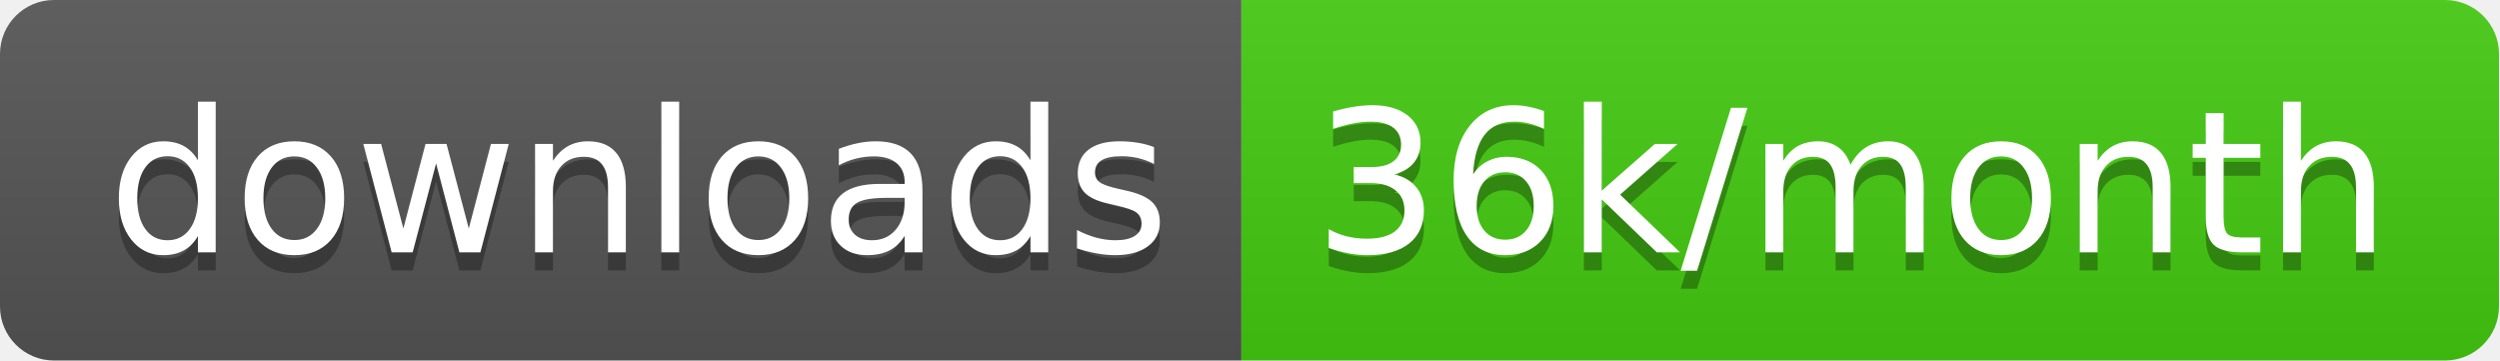
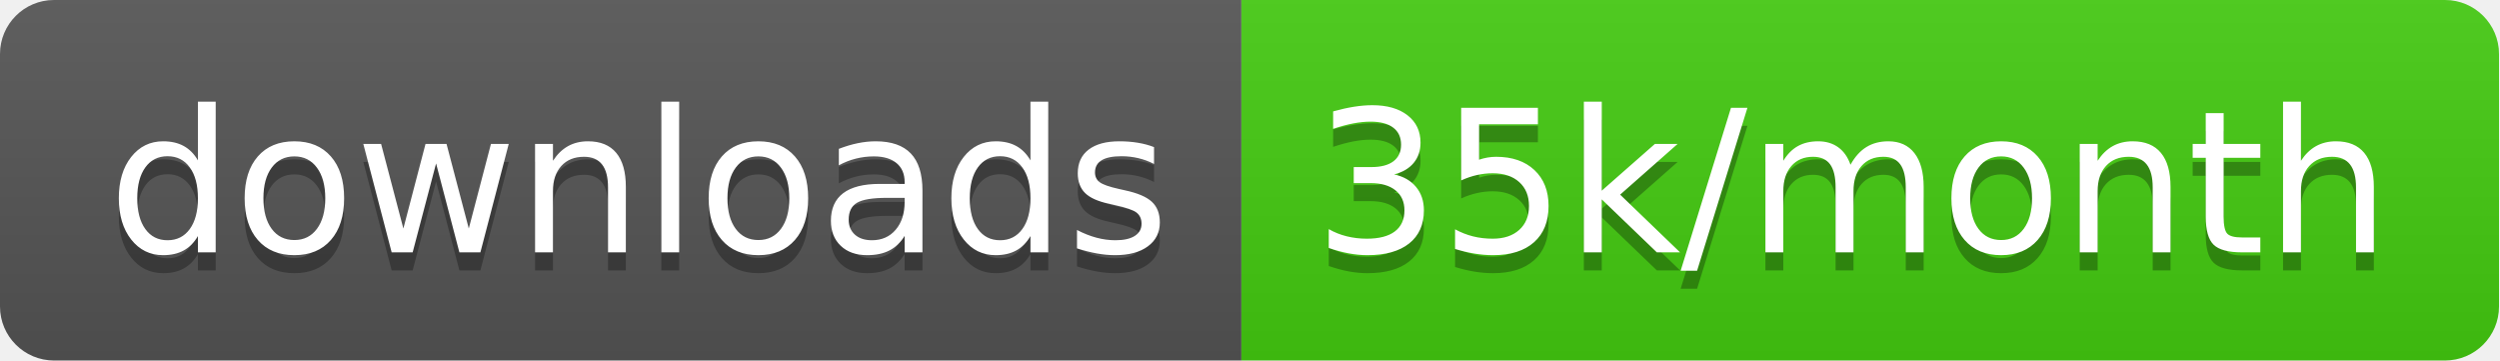
<svg xmlns="http://www.w3.org/2000/svg" width="138.7" height="20">
  <linearGradient id="smooth" x2="0" y2="100%">
    <stop offset="0" stop-color="#bbb" stop-opacity=".1" />
    <stop offset="1" stop-opacity=".1" />
  </linearGradient>
  <clipPath id="round">
    <rect width="138.7" height="20" rx="3" fill="#fff" />
  </clipPath>
  <g clip-path="url(#round)">
    <rect width="68.9" height="20" fill="#555" />
    <rect x="68.9" width="69.8" height="20" fill="#4c1" />
    <rect width="138.7" height="20" fill="url(#smooth)" />
  </g>
  <g fill="#fff" text-anchor="middle" font-family="DejaVu Sans,Verdana,Geneva,sans-serif" font-size="110">
    <text x="354.5" y="150" fill="#010101" fill-opacity=".3" transform="scale(0.1)" textLength="589.0" lengthAdjust="spacing">downloads</text>
    <text x="354.5" y="140" transform="scale(0.1)" textLength="589.0" lengthAdjust="spacing">downloads</text>
-     <text x="1028.0" y="150" fill="#010101" fill-opacity=".3" transform="scale(0.1)" textLength="598.0" lengthAdjust="spacing">36k/month</text>
-     <text x="1028.0" y="140" transform="scale(0.1)" textLength="598.0" lengthAdjust="spacing">36k/month</text>
+     <text x="1028.0" y="150" fill="#010101" fill-opacity=".3" transform="scale(0.1)" textLength="598.0" lengthAdjust="spacing">35k/month</text>
+     <text x="1028.0" y="140" transform="scale(0.1)" textLength="598.0" lengthAdjust="spacing">35k/month</text>
  </g>
</svg>
